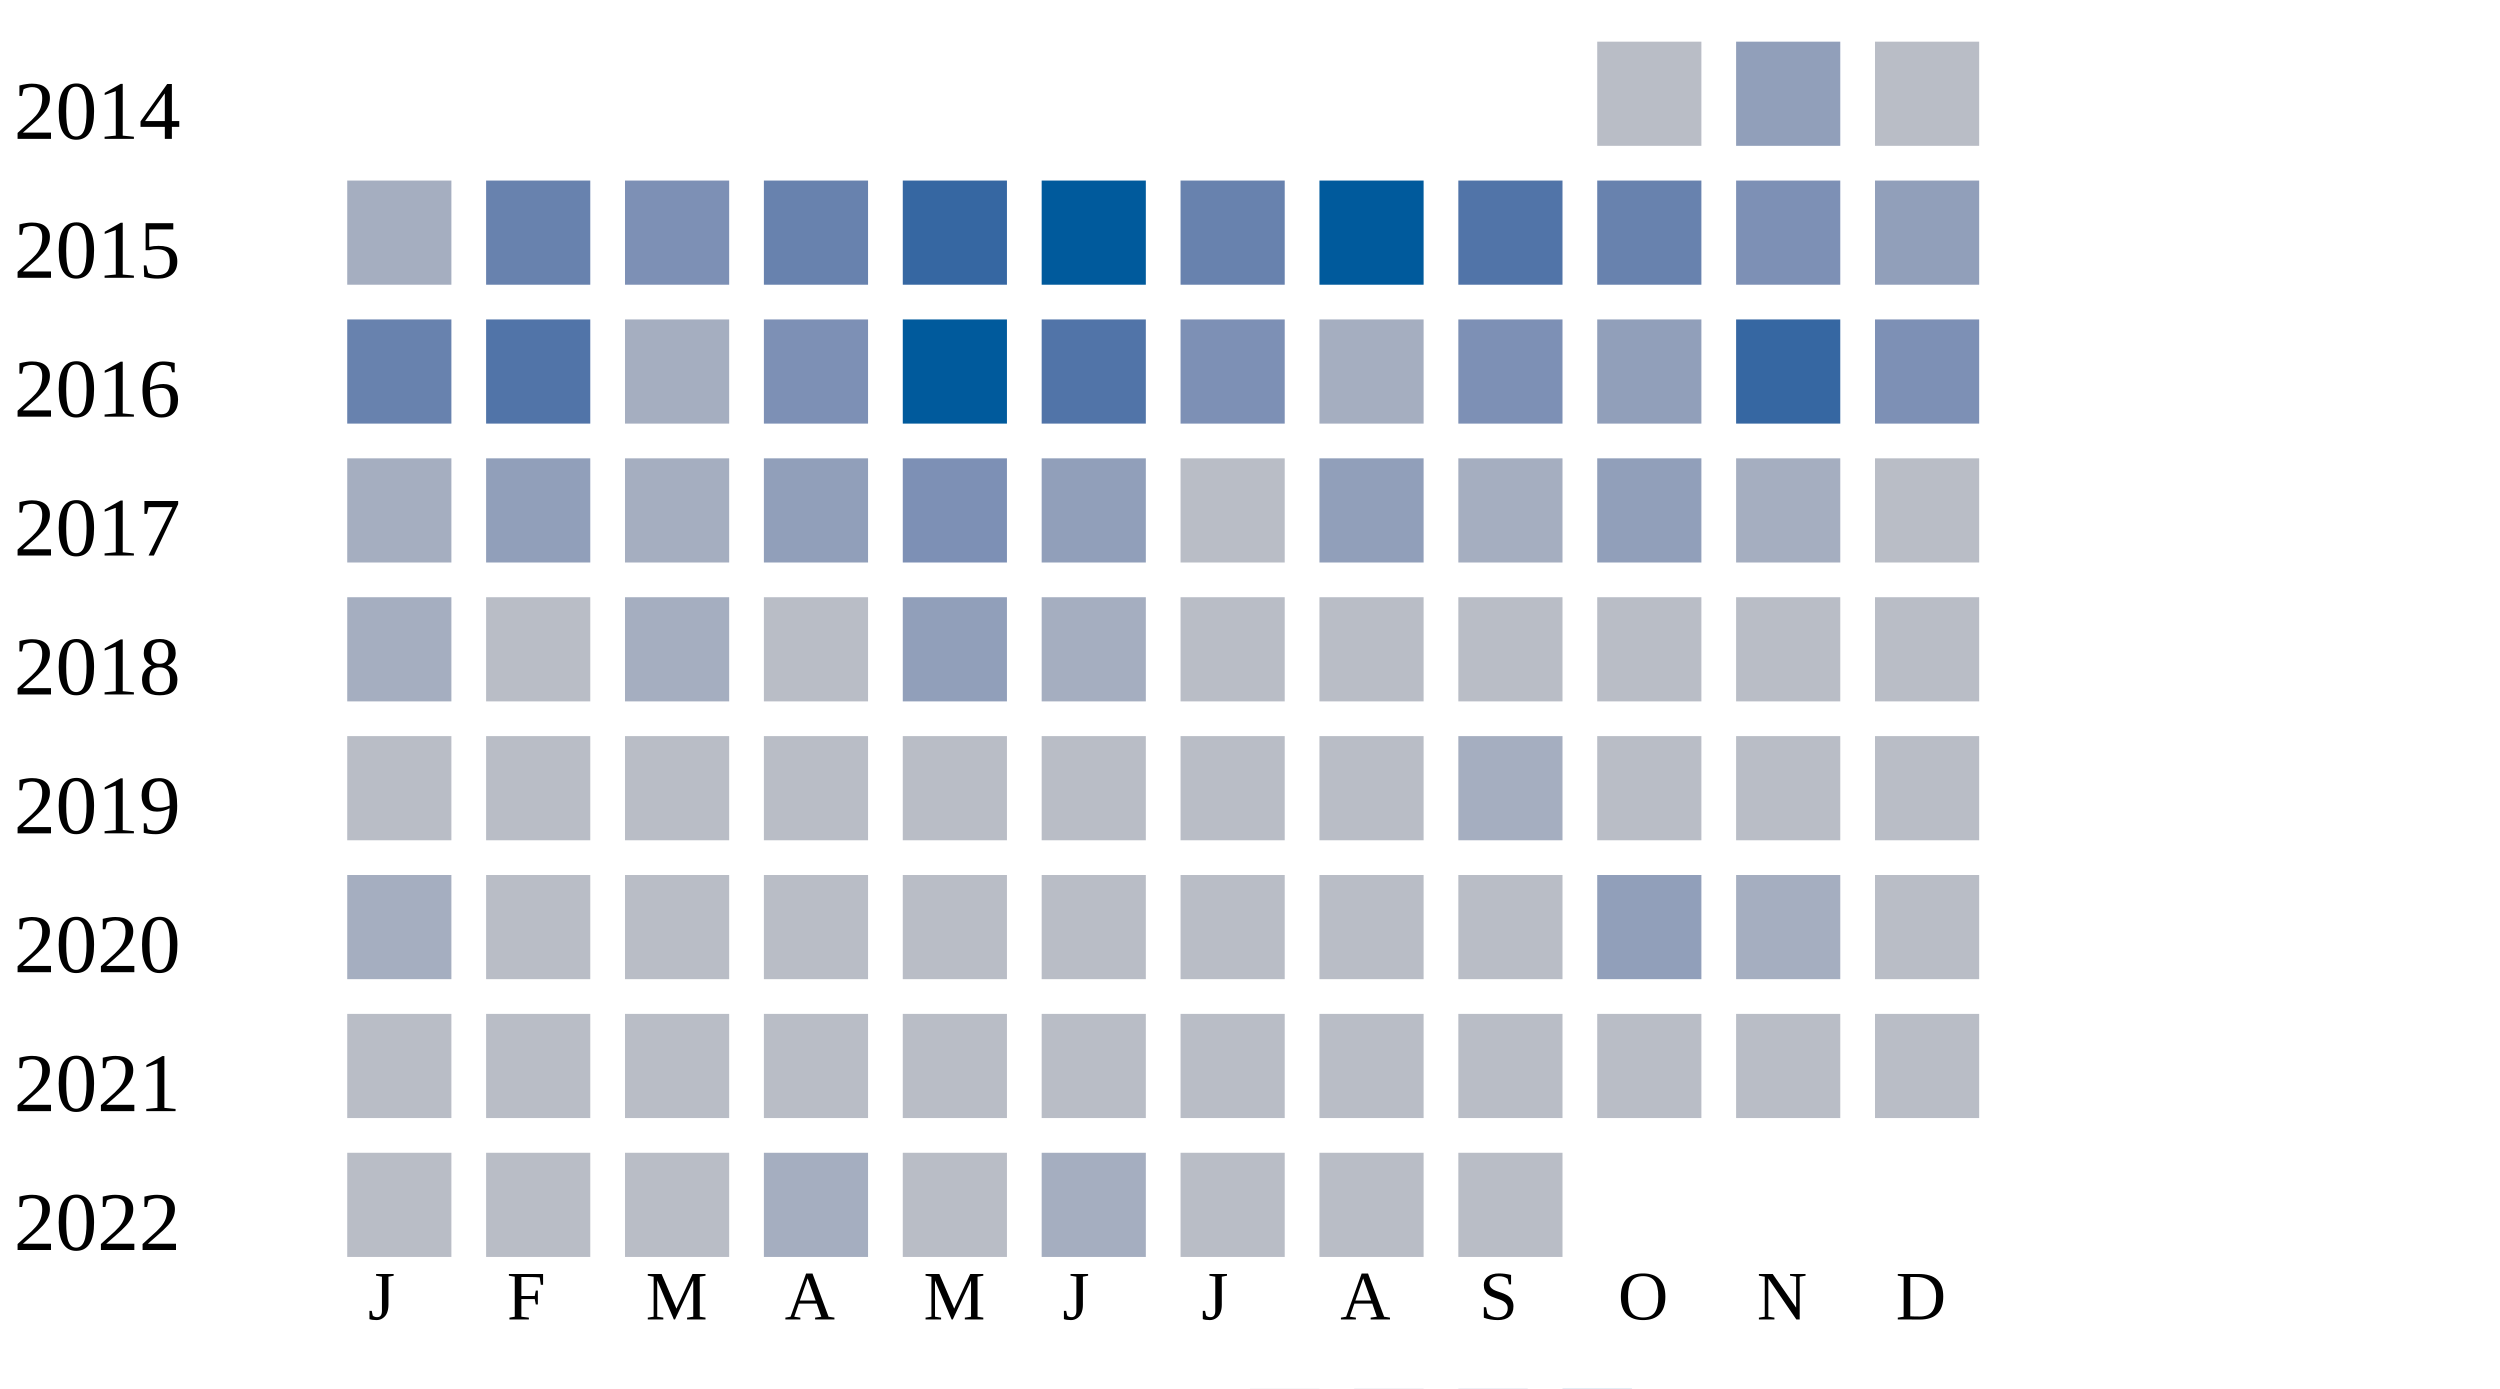
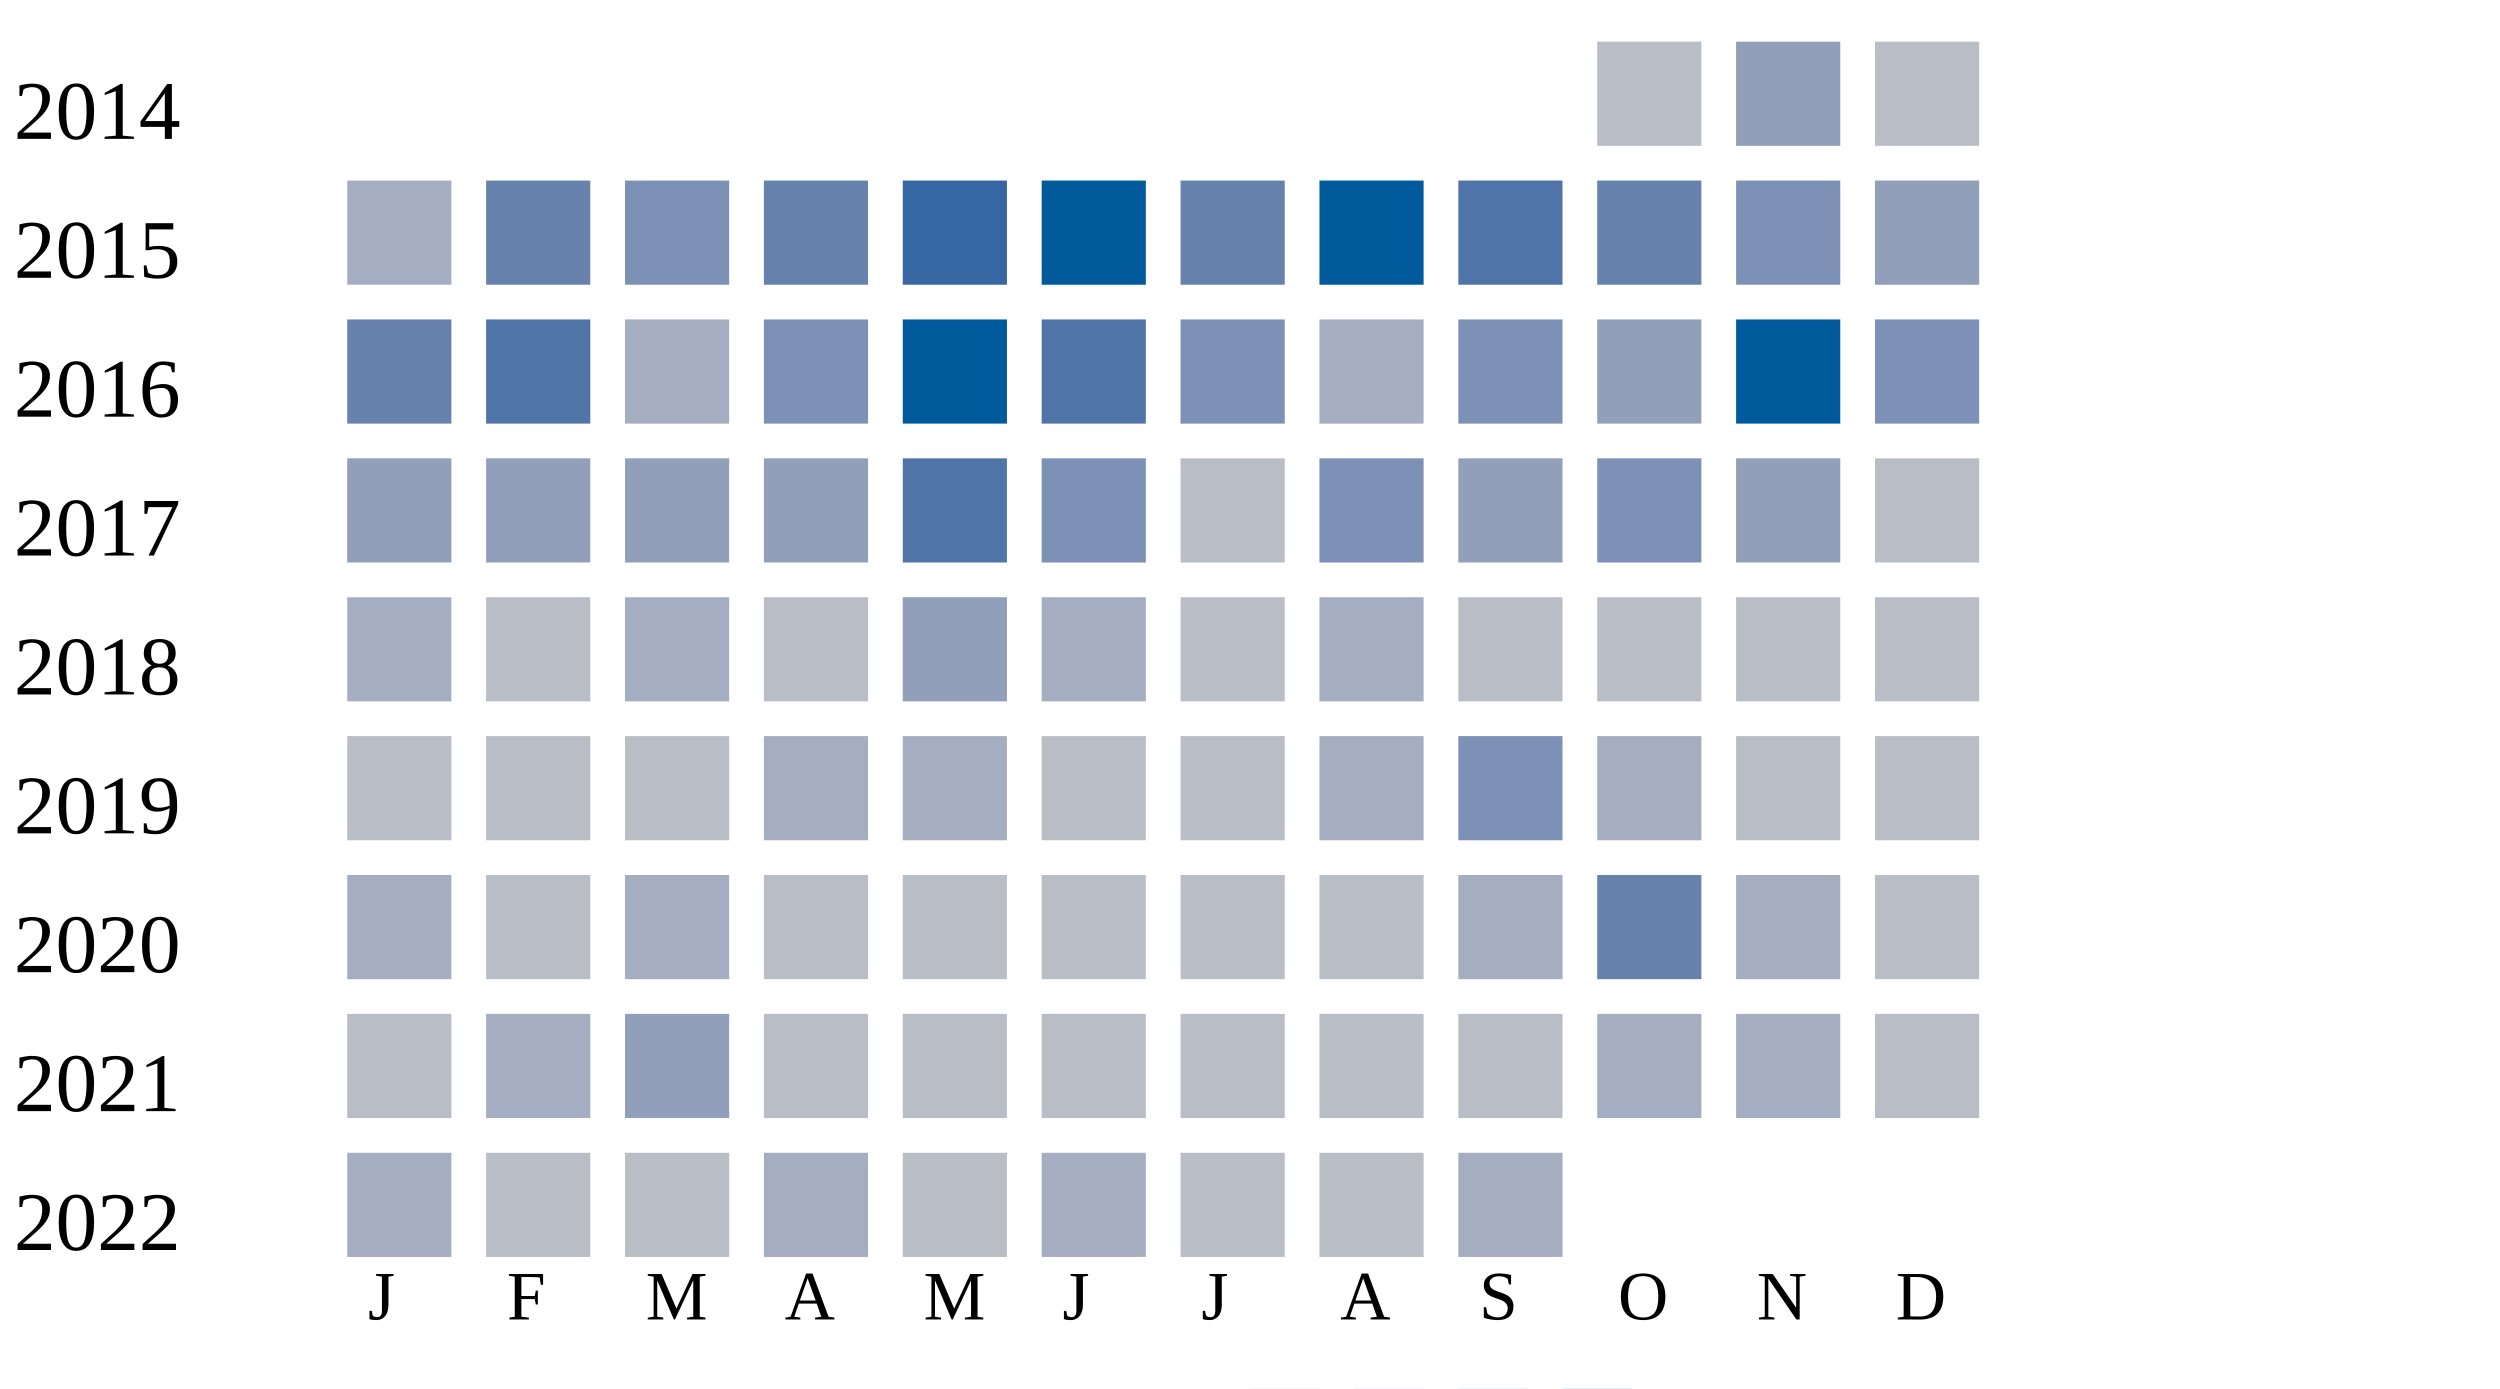
<svg xmlns="http://www.w3.org/2000/svg" width="360" height="200">
  <g transform="translate(0 0)">
    <text x="2" y="20">2014</text>
    <rect x="230" y="6" width="15" height="15" fill="#b9bdc6" />
    <rect x="250" y="6" width="15" height="15" fill="#919fba" />
    <rect x="270" y="6" width="15" height="15" fill="#b9bdc6" />
  </g>
  <g transform="translate(0 20)">
    <text x="2" y="20">2015</text>
    <rect x="50" y="6" width="15" height="15" fill="#a5aec0" />
    <rect x="70" y="6" width="15" height="15" fill="#6882ae" />
    <rect x="90" y="6" width="15" height="15" fill="#7d90b5" />
    <rect x="110" y="6" width="15" height="15" fill="#6882ae" />
    <rect x="130" y="6" width="15" height="15" fill="#3667a2" />
    <rect x="150" y="6" width="15" height="15" fill="#005a9c" />
    <rect x="170" y="6" width="15" height="15" fill="#6882ae" />
    <rect x="190" y="6" width="15" height="15" fill="#005a9c" />
    <rect x="210" y="6" width="15" height="15" fill="#5174a8" />
    <rect x="230" y="6" width="15" height="15" fill="#6882ae" />
    <rect x="250" y="6" width="15" height="15" fill="#7d90b5" />
    <rect x="270" y="6" width="15" height="15" fill="#919fba" />
  </g>
  <g transform="translate(0 40)">
    <text x="2" y="20">2016</text>
    <rect x="50" y="6" width="15" height="15" fill="#6882ae" />
    <rect x="70" y="6" width="15" height="15" fill="#5174a8" />
    <rect x="90" y="6" width="15" height="15" fill="#a5aec0" />
    <rect x="110" y="6" width="15" height="15" fill="#7d90b5" />
    <rect x="130" y="6" width="15" height="15" fill="#005a9c" />
    <rect x="150" y="6" width="15" height="15" fill="#5174a8" />
    <rect x="170" y="6" width="15" height="15" fill="#7d90b5" />
    <rect x="190" y="6" width="15" height="15" fill="#a5aec0" />
    <rect x="210" y="6" width="15" height="15" fill="#7d90b5" />
    <rect x="230" y="6" width="15" height="15" fill="#919fba" />
-     <rect x="250" y="6" width="15" height="15" fill="#3667a2" />
+     <rect x="250" y="6" width="15" height="15" fill="#005a9c" />
    <rect x="270" y="6" width="15" height="15" fill="#7d90b5" />
  </g>
  <g transform="translate(0 60)">
    <text x="2" y="20">2017</text>
-     <rect x="50" y="6" width="15" height="15" fill="#a5aec0" />
+     <rect x="50" y="6" width="15" height="15" fill="#919fba" />
    <rect x="70" y="6" width="15" height="15" fill="#919fba" />
-     <rect x="90" y="6" width="15" height="15" fill="#a5aec0" />
+     <rect x="90" y="6" width="15" height="15" fill="#919fba" />
    <rect x="110" y="6" width="15" height="15" fill="#919fba" />
-     <rect x="130" y="6" width="15" height="15" fill="#7d90b5" />
-     <rect x="150" y="6" width="15" height="15" fill="#919fba" />
+     <rect x="130" y="6" width="15" height="15" fill="#5174a8" />
+     <rect x="150" y="6" width="15" height="15" fill="#7d90b5" />
    <rect x="170" y="6" width="15" height="15" fill="#b9bdc6" />
-     <rect x="190" y="6" width="15" height="15" fill="#919fba" />
-     <rect x="210" y="6" width="15" height="15" fill="#a5aec0" />
-     <rect x="230" y="6" width="15" height="15" fill="#919fba" />
-     <rect x="250" y="6" width="15" height="15" fill="#a5aec0" />
+     <rect x="190" y="6" width="15" height="15" fill="#7d90b5" />
+     <rect x="210" y="6" width="15" height="15" fill="#919fba" />
+     <rect x="230" y="6" width="15" height="15" fill="#7d90b5" />
+     <rect x="250" y="6" width="15" height="15" fill="#919fba" />
    <rect x="270" y="6" width="15" height="15" fill="#b9bdc6" />
  </g>
  <g transform="translate(0 80)">
    <text x="2" y="20">2018</text>
    <rect x="50" y="6" width="15" height="15" fill="#a5aec0" />
    <rect x="70" y="6" width="15" height="15" fill="#b9bdc6" />
    <rect x="90" y="6" width="15" height="15" fill="#a5aec0" />
    <rect x="110" y="6" width="15" height="15" fill="#b9bdc6" />
    <rect x="130" y="6" width="15" height="15" fill="#919fba" />
    <rect x="150" y="6" width="15" height="15" fill="#a5aec0" />
    <rect x="170" y="6" width="15" height="15" fill="#b9bdc6" />
-     <rect x="190" y="6" width="15" height="15" fill="#b9bdc6" />
+     <rect x="190" y="6" width="15" height="15" fill="#a5aec0" />
    <rect x="210" y="6" width="15" height="15" fill="#b9bdc6" />
    <rect x="230" y="6" width="15" height="15" fill="#b9bdc6" />
    <rect x="250" y="6" width="15" height="15" fill="#b9bdc6" />
    <rect x="270" y="6" width="15" height="15" fill="#b9bdc6" />
  </g>
  <g transform="translate(0 100)">
    <text x="2" y="20">2019</text>
    <rect x="50" y="6" width="15" height="15" fill="#b9bdc6" />
    <rect x="70" y="6" width="15" height="15" fill="#b9bdc6" />
    <rect x="90" y="6" width="15" height="15" fill="#b9bdc6" />
-     <rect x="110" y="6" width="15" height="15" fill="#b9bdc6" />
-     <rect x="130" y="6" width="15" height="15" fill="#b9bdc6" />
+     <rect x="110" y="6" width="15" height="15" fill="#a5aec0" />
+     <rect x="130" y="6" width="15" height="15" fill="#a5aec0" />
    <rect x="150" y="6" width="15" height="15" fill="#b9bdc6" />
    <rect x="170" y="6" width="15" height="15" fill="#b9bdc6" />
-     <rect x="190" y="6" width="15" height="15" fill="#b9bdc6" />
-     <rect x="210" y="6" width="15" height="15" fill="#a5aec0" />
-     <rect x="230" y="6" width="15" height="15" fill="#b9bdc6" />
+     <rect x="190" y="6" width="15" height="15" fill="#a5aec0" />
+     <rect x="210" y="6" width="15" height="15" fill="#7d90b5" />
+     <rect x="230" y="6" width="15" height="15" fill="#a5aec0" />
    <rect x="250" y="6" width="15" height="15" fill="#b9bdc6" />
    <rect x="270" y="6" width="15" height="15" fill="#b9bdc6" />
  </g>
  <g transform="translate(0 120)">
    <text x="2" y="20">2020</text>
    <rect x="50" y="6" width="15" height="15" fill="#a5aec0" />
    <rect x="70" y="6" width="15" height="15" fill="#b9bdc6" />
-     <rect x="90" y="6" width="15" height="15" fill="#b9bdc6" />
+     <rect x="90" y="6" width="15" height="15" fill="#a5aec0" />
+     <rect x="110" y="6" width="15" height="15" fill="#b9bdc6" />
+     <rect x="130" y="6" width="15" height="15" fill="#b9bdc6" />
+     <rect x="150" y="6" width="15" height="15" fill="#b9bdc6" />
+     <rect x="170" y="6" width="15" height="15" fill="#b9bdc6" />
+     <rect x="190" y="6" width="15" height="15" fill="#b9bdc6" />
+     <rect x="210" y="6" width="15" height="15" fill="#a5aec0" />
+     <rect x="230" y="6" width="15" height="15" fill="#6882ae" />
+     <rect x="250" y="6" width="15" height="15" fill="#a5aec0" />
+     <rect x="270" y="6" width="15" height="15" fill="#b9bdc6" />
+   </g>
+   <g transform="translate(0 140)">
+     <text x="2" y="20">2021</text>
+     <rect x="50" y="6" width="15" height="15" fill="#b9bdc6" />
+     <rect x="70" y="6" width="15" height="15" fill="#a5aec0" />
+     <rect x="90" y="6" width="15" height="15" fill="#919fba" />
    <rect x="110" y="6" width="15" height="15" fill="#b9bdc6" />
    <rect x="130" y="6" width="15" height="15" fill="#b9bdc6" />
    <rect x="150" y="6" width="15" height="15" fill="#b9bdc6" />
    <rect x="170" y="6" width="15" height="15" fill="#b9bdc6" />
    <rect x="190" y="6" width="15" height="15" fill="#b9bdc6" />
    <rect x="210" y="6" width="15" height="15" fill="#b9bdc6" />
-     <rect x="230" y="6" width="15" height="15" fill="#919fba" />
+     <rect x="230" y="6" width="15" height="15" fill="#a5aec0" />
    <rect x="250" y="6" width="15" height="15" fill="#a5aec0" />
-     <rect x="270" y="6" width="15" height="15" fill="#b9bdc6" />
-   </g>
-   <g transform="translate(0 140)">
-     <text x="2" y="20">2021</text>
-     <rect x="50" y="6" width="15" height="15" fill="#b9bdc6" />
-     <rect x="70" y="6" width="15" height="15" fill="#b9bdc6" />
-     <rect x="90" y="6" width="15" height="15" fill="#b9bdc6" />
-     <rect x="110" y="6" width="15" height="15" fill="#b9bdc6" />
-     <rect x="130" y="6" width="15" height="15" fill="#b9bdc6" />
-     <rect x="150" y="6" width="15" height="15" fill="#b9bdc6" />
-     <rect x="170" y="6" width="15" height="15" fill="#b9bdc6" />
-     <rect x="190" y="6" width="15" height="15" fill="#b9bdc6" />
-     <rect x="210" y="6" width="15" height="15" fill="#b9bdc6" />
-     <rect x="230" y="6" width="15" height="15" fill="#b9bdc6" />
-     <rect x="250" y="6" width="15" height="15" fill="#b9bdc6" />
    <rect x="270" y="6" width="15" height="15" fill="#b9bdc6" />
  </g>
  <g transform="translate(0 160)">
    <text x="2" y="20">2022</text>
-     <rect x="50" y="6" width="15" height="15" fill="#b9bdc6" />
+     <rect x="50" y="6" width="15" height="15" fill="#a5aec0" />
    <rect x="70" y="6" width="15" height="15" fill="#b9bdc6" />
    <rect x="90" y="6" width="15" height="15" fill="#b9bdc6" />
    <rect x="110" y="6" width="15" height="15" fill="#a5aec0" />
    <rect x="130" y="6" width="15" height="15" fill="#b9bdc6" />
    <rect x="150" y="6" width="15" height="15" fill="#a5aec0" />
    <rect x="170" y="6" width="15" height="15" fill="#b9bdc6" />
    <rect x="190" y="6" width="15" height="15" fill="#b9bdc6" />
-     <rect x="210" y="6" width="15" height="15" fill="#b9bdc6" />
+     <rect x="210" y="6" width="15" height="15" fill="#a5aec0" />
  </g>
  <text style="font-size: 10px; text-align: center" x="53" y="190">J</text>
  <text style="font-size: 10px; text-align: center" x="73" y="190">F</text>
  <text style="font-size: 10px; text-align: center" x="93" y="190">M</text>
  <text style="font-size: 10px; text-align: center" x="113" y="190">A</text>
  <text style="font-size: 10px; text-align: center" x="133" y="190">M</text>
  <text style="font-size: 10px; text-align: center" x="153" y="190">J</text>
  <text style="font-size: 10px; text-align: center" x="173" y="190">J</text>
  <text style="font-size: 10px; text-align: center" x="193" y="190">A</text>
  <text style="font-size: 10px; text-align: center" x="213" y="190">S</text>
  <text style="font-size: 10px; text-align: center" x="233" y="190">O</text>
  <text style="font-size: 10px; text-align: center" x="253" y="190">N</text>
  <text style="font-size: 10px; text-align: center" x="273" y="190">D</text>
  <text style="font-size: 10px;" x="155" y="209">Less</text>
  <rect fill="#b9bdc6" width="10" height="10" x="180" y="200" />
  <rect fill="#919fba" width="10" height="10" x="195" y="200" />
  <rect fill="#6882ae" width="10" height="10" x="210" y="200" />
  <rect fill="#005a9c" width="10" height="10" x="225" y="200" />
  <text x="240" y="209" style="font-size: 10px;">More</text>
</svg>
